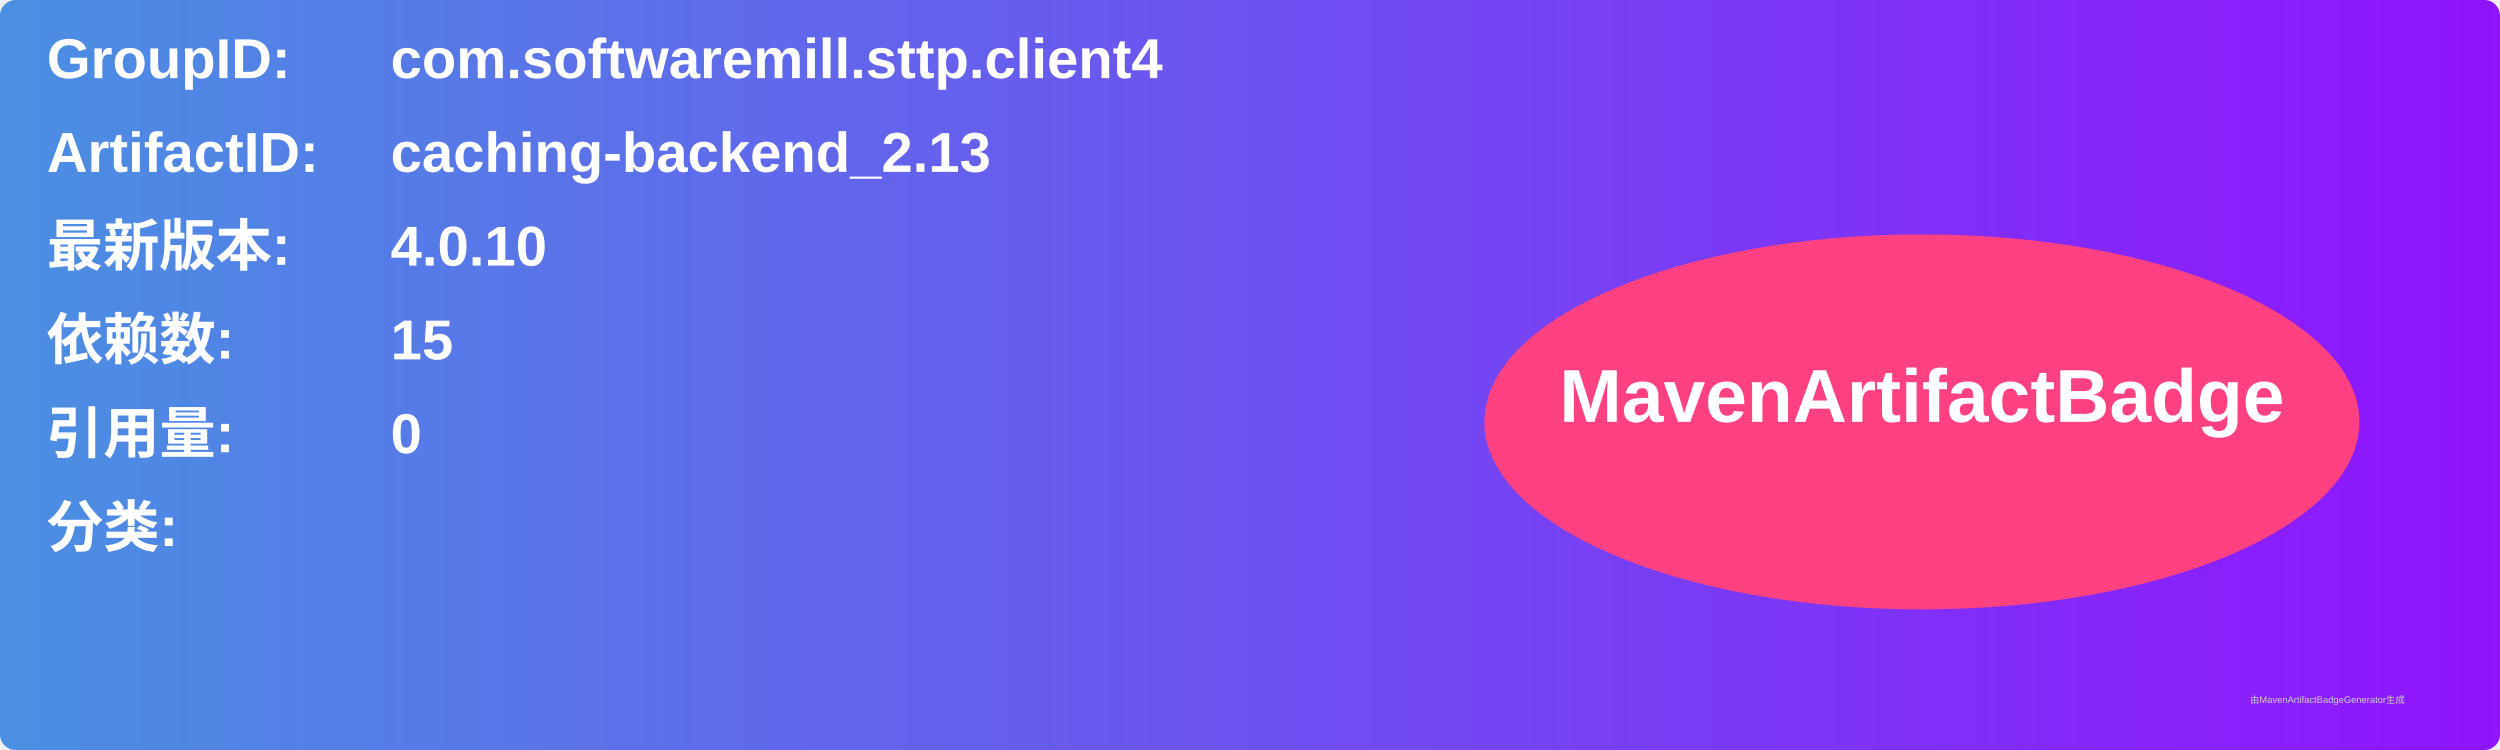
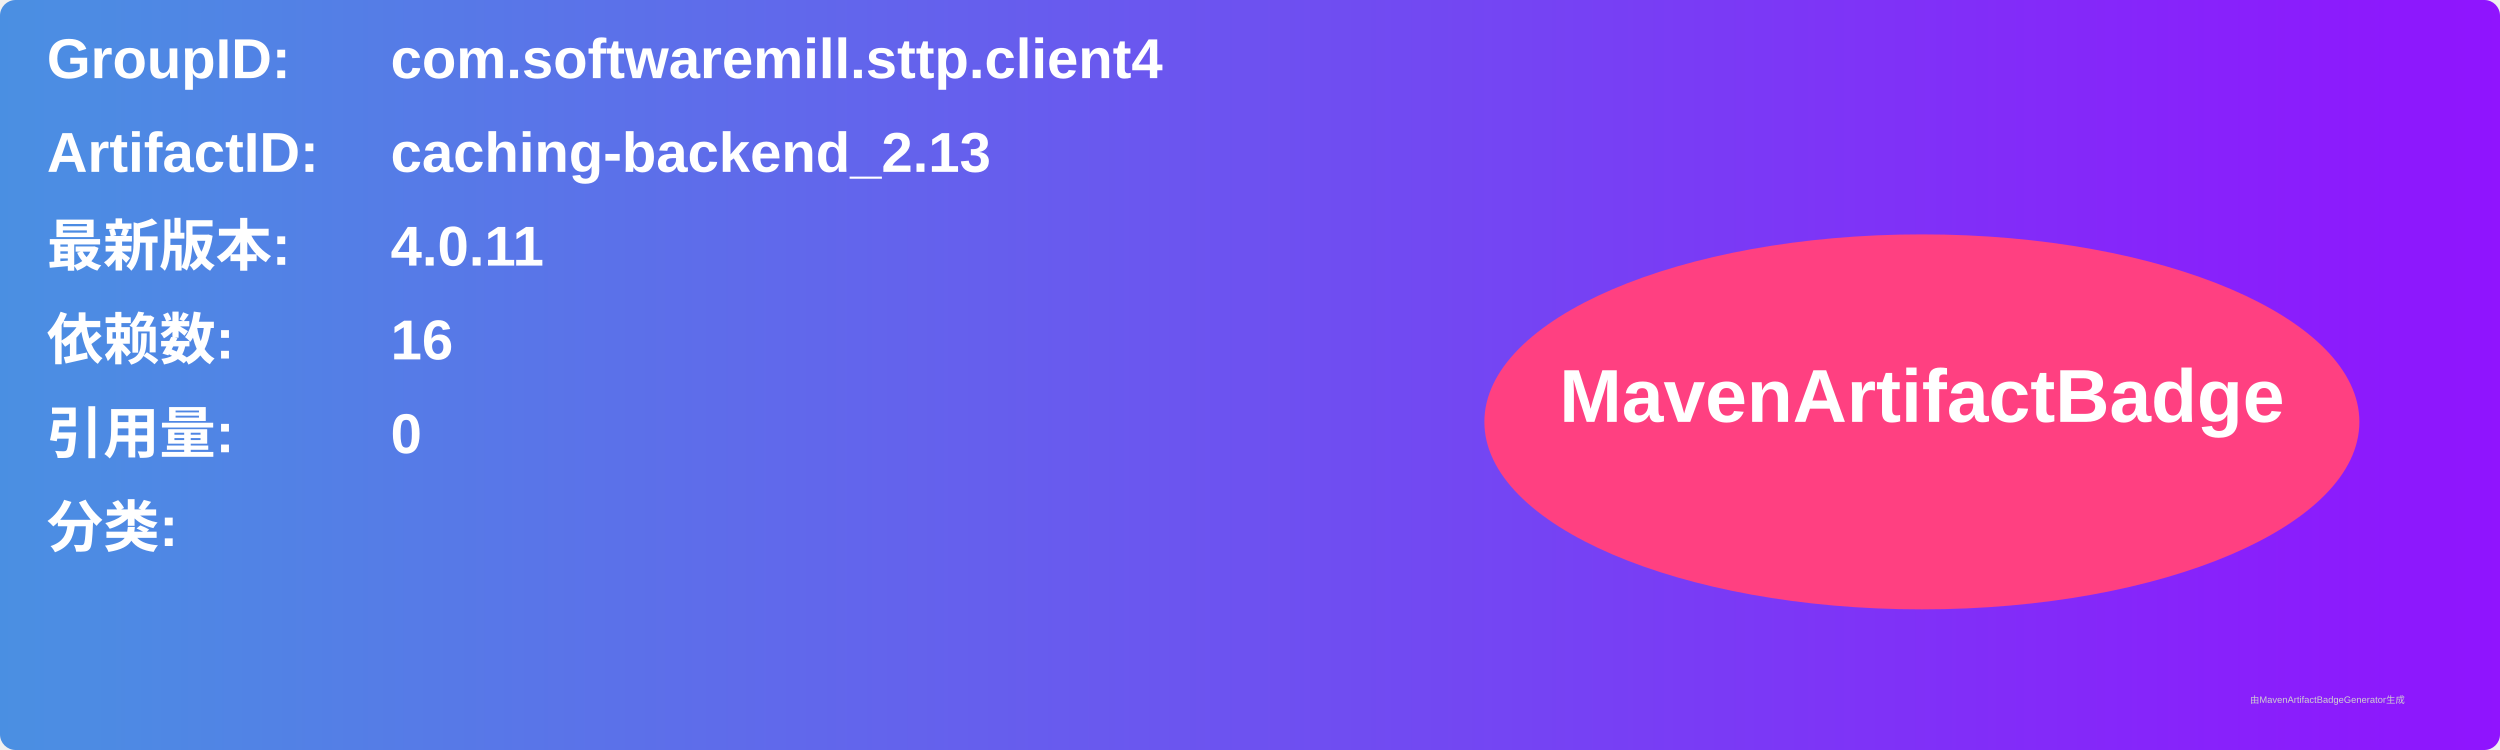
<svg xmlns="http://www.w3.org/2000/svg" width="800" height="240" viewBox="0 0 800 240">
  <linearGradient id="grad" x1="0%" y1="0%" x2="100%" y2="0%">
    <stop offset="0%" stop-color="#4a90e2" />
    <stop offset="100%" stop-color="#9013fe" />
  </linearGradient>
  <rect width="100%" height="100%" rx="5" ry="5" fill="url(#grad)" />
  <g transform="translate(15, 15)">
    <text x="0" y="10" font-family="Arial" font-size="18" fill="white" font-weight="bold" width="260">GroupID:</text>
    <text x="110" y="10" font-family="Arial" font-size="18" fill="white" font-weight="bold" width="460">com.softwaremill.sttp.client4</text>
    <text x="0" y="40" font-family="Arial" font-size="18" fill="white" font-weight="bold" width="260">ArtifactID:</text>
    <text x="110" y="40" font-family="Arial" font-size="18" fill="white" font-weight="bold" width="460">caching-backend_2.13</text>
    <text x="0" y="70" font-family="Arial" font-size="18" fill="white" font-weight="bold">最新版本:</text>
    <text x="110" y="70" font-family="Arial" font-size="18" fill="white" font-weight="bold">
-       <tspan font-weight="bold">4.0.10</tspan>
+       <tspan font-weight="bold">4.0.11</tspan>
    </text>
    <text x="0" y="100" font-family="Arial" font-size="18" fill="white" font-weight="bold">依赖数: </text>
    <text x="110" y="100" font-family="Arial" font-size="18" fill="white">
-       <tspan font-weight="bold">15</tspan>
+       <tspan font-weight="bold">16</tspan>
    </text>
    <text x="0" y="130" font-family="Arial" font-size="18" fill="white" font-weight="bold">引用量: </text>
    <text x="110" y="130" font-family="Arial" font-size="18" fill="white">
      <tspan font-weight="bold">0</tspan>
    </text>
    <text x="0" y="160" font-family="Arial" font-size="18" fill="white" font-weight="bold">分类:</text>
    <text x="10" y="190" font-family="Arial" font-size="10" fill="white">
      <tspan font-weight="bold" />
    </text>
    <ellipse cx="600" cy="120" rx="140" ry="60" fill="#ff4081" />
    <text x="600" y="120" text-anchor="middle" font-family="Arial" font-size="24" fill="white" font-weight="bold">MavenArtifactBadge</text>
  </g>
  <text x="720" y="225" font-family="Arial" font-size="3" fill="#d0d0d0">由MavenArtifactBadgeGenerator生成</text>
</svg>
